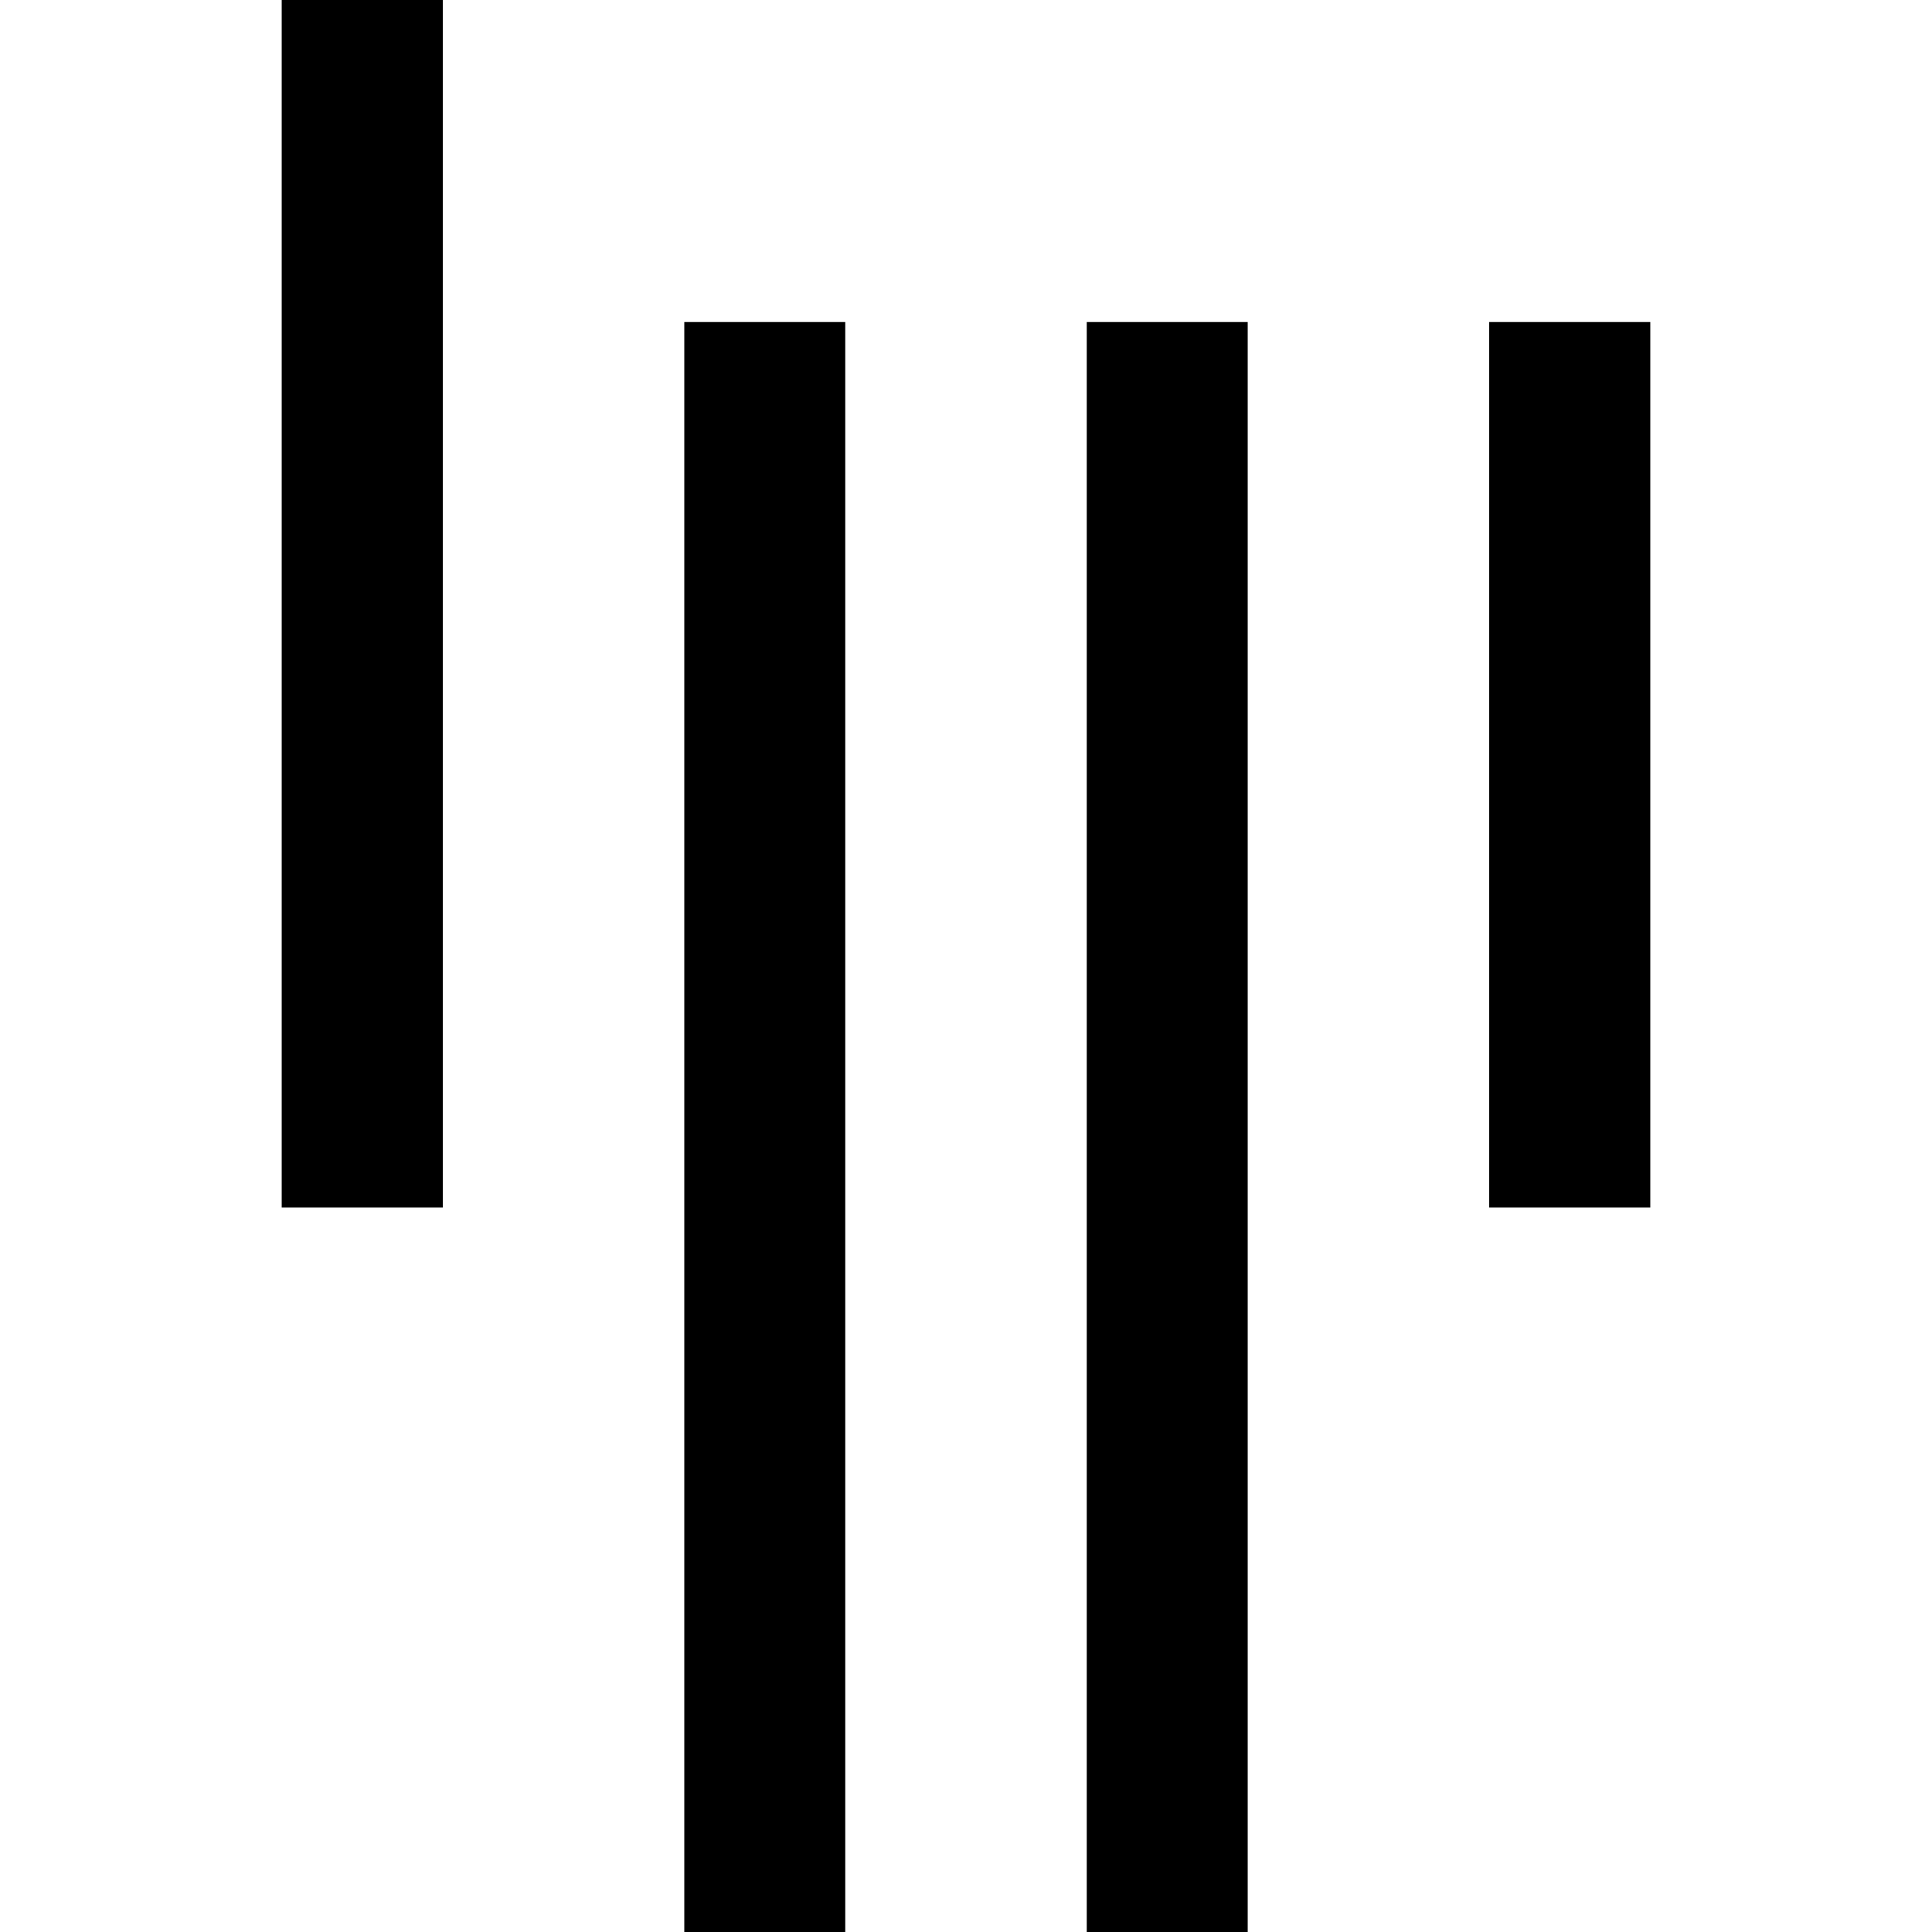
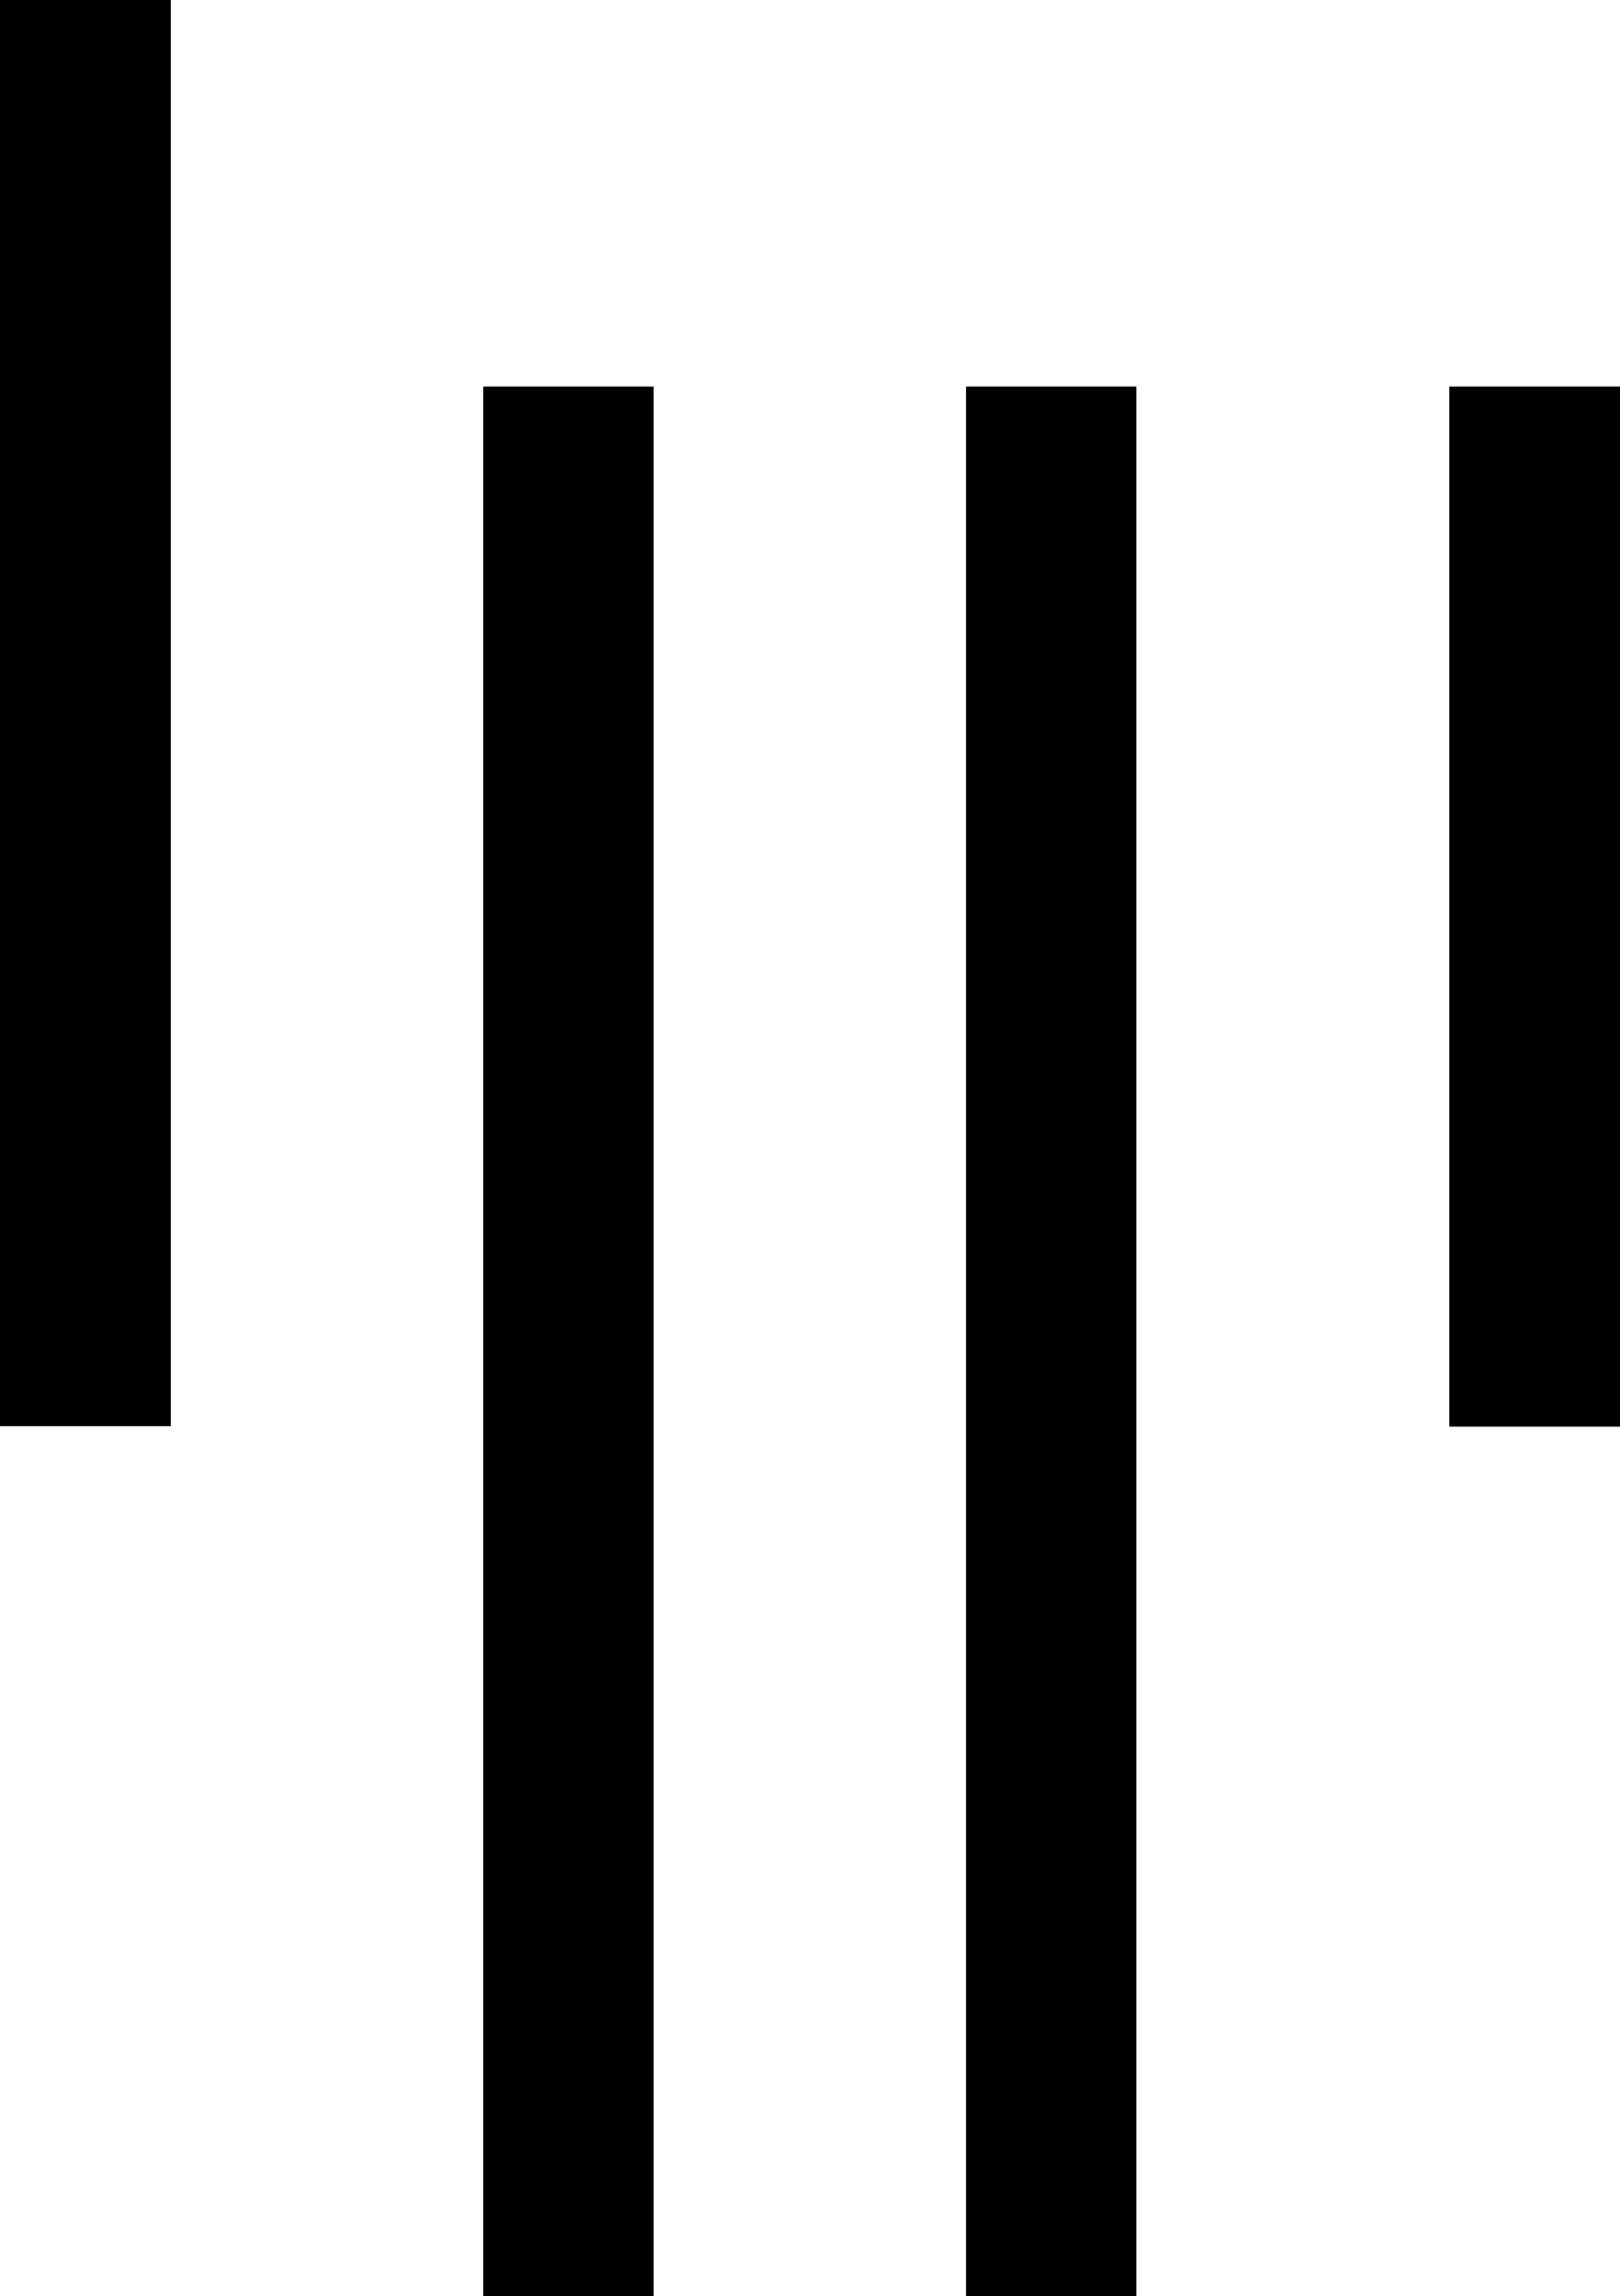
- <svg xmlns="http://www.w3.org/2000/svg" viewBox="0 0 1024 1024">
-   <path class="a" d="M362.69,170.69H448V1024H362.69V170.69Zm298.62,0V1024H576V170.69h85.31ZM149.31,0h85.38V640H149.31V0Zm640,170.69h85.38V640H789.31V170.69Z" />
+ <svg xmlns="http://www.w3.org/2000/svg" viewBox="0 0 35.66 50.55">
+   <rect class="a" x="10.64" y="8.51" width="3.75" height="42.04" />
+   <rect class="a" width="3.76" height="31.4" />
+   <rect class="a" x="21.27" y="8.51" width="3.75" height="42.04" />
+   <rect class="a" x="31.91" y="8.51" width="3.76" height="22.9" />
</svg>
